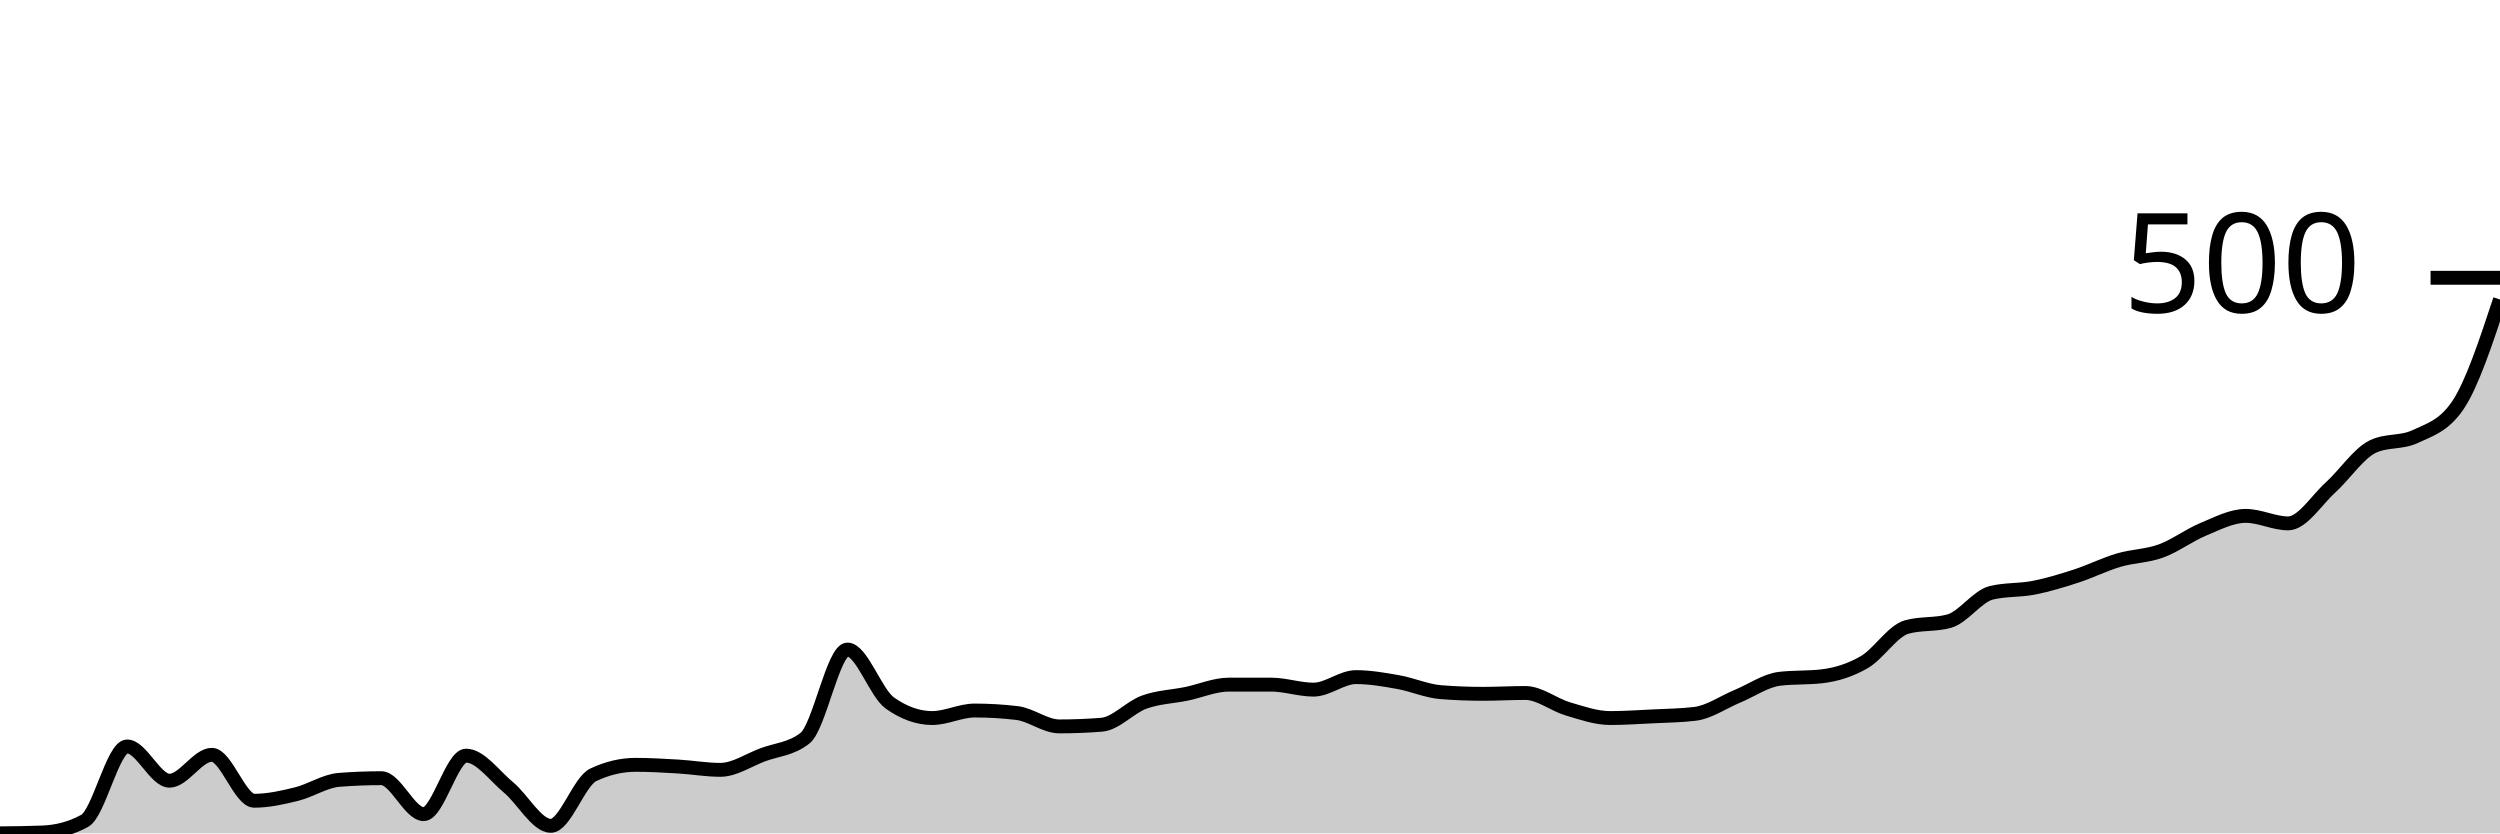
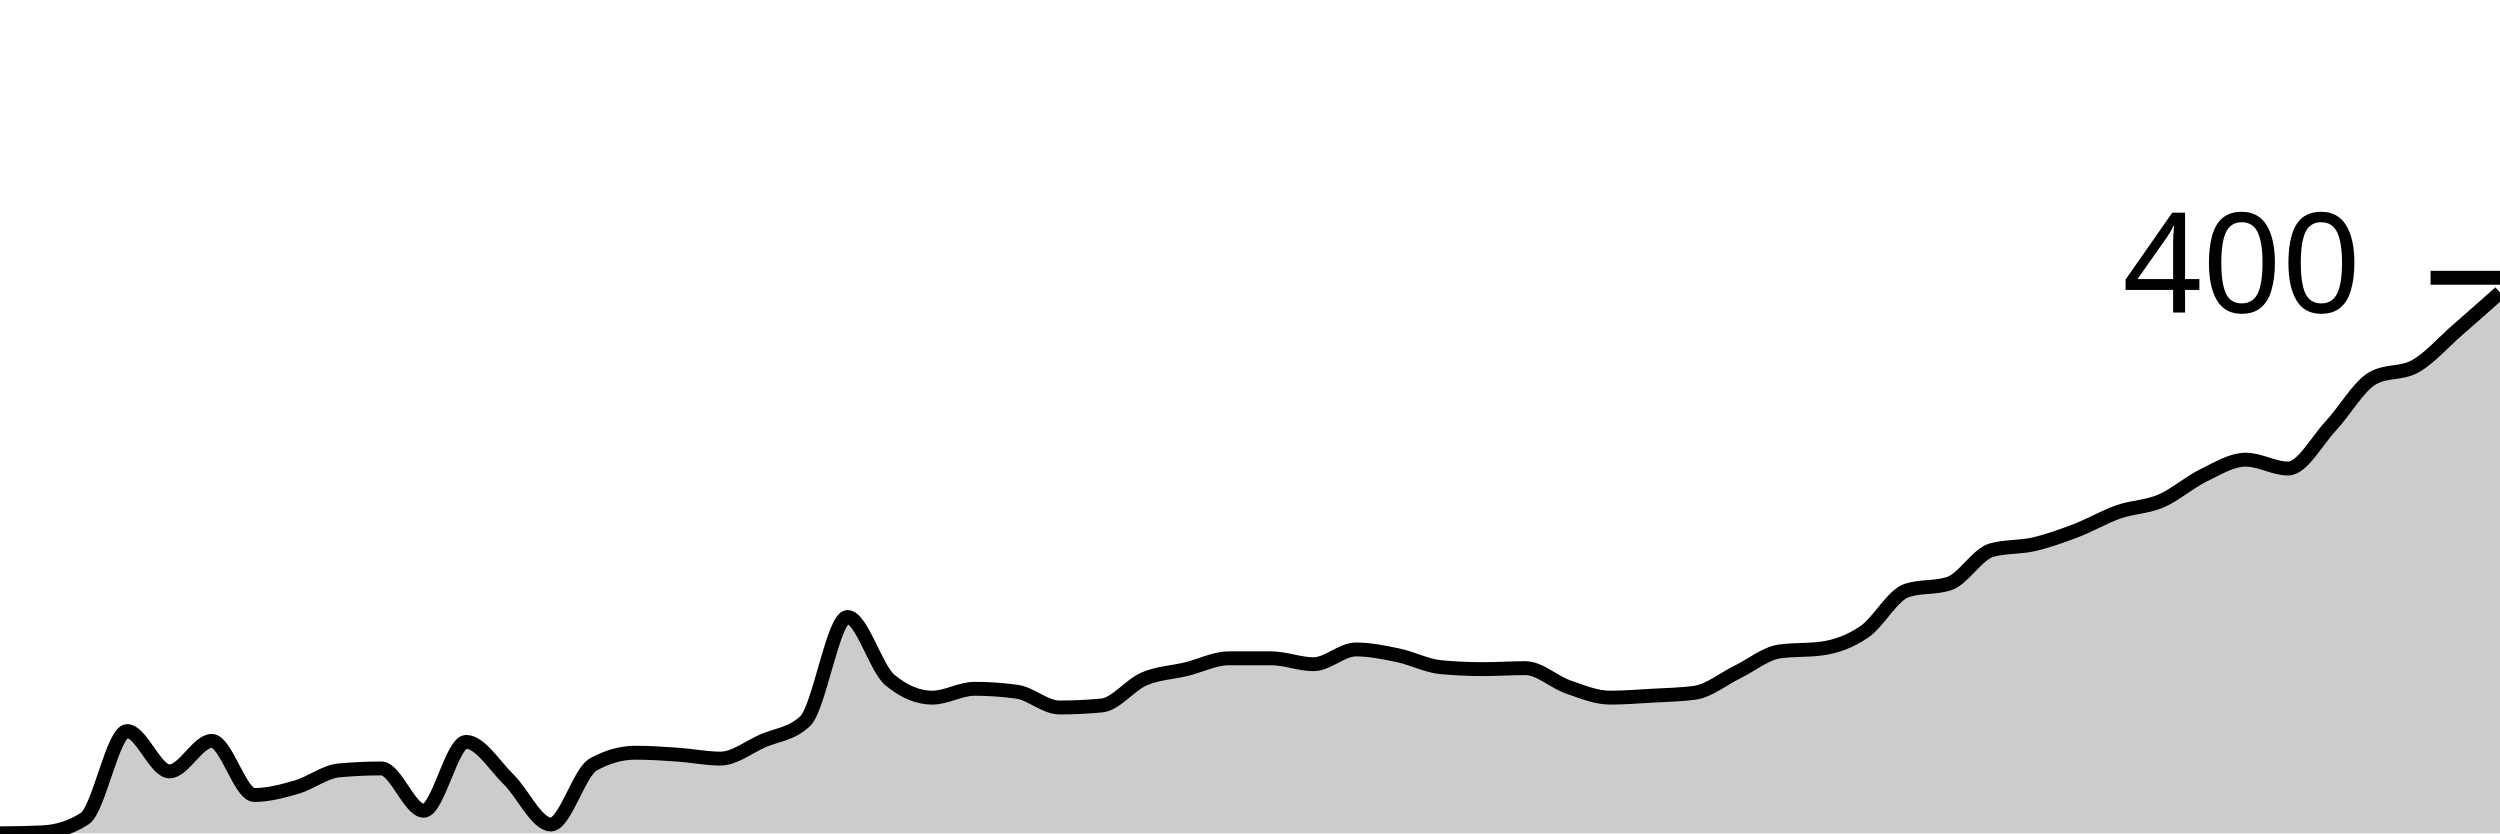
<svg xmlns="http://www.w3.org/2000/svg" viewBox="0 0 180 60">
  <g transform="translate(0,20)">
-     <path class="area" fill="rgba(0, 0, 0, 0.2)" d="M0,40C1.017,39.99,2.034,39.98,3.051,39.94C4.068,39.9,5.085,39.659,6.102,39.098C7.119,38.536,8.136,33.744,9.153,33.744C10.169,33.744,11.186,36.211,12.203,36.211C13.22,36.211,14.237,34.346,15.254,34.346C16.271,34.346,17.288,37.654,18.305,37.654C19.322,37.654,20.339,37.424,21.356,37.173C22.373,36.922,23.39,36.231,24.407,36.15C25.424,36.07,26.441,36.03,27.458,36.03C28.475,36.03,29.492,38.617,30.508,38.617C31.525,38.617,32.542,34.406,33.559,34.406C34.576,34.406,35.593,35.85,36.61,36.692C37.627,37.534,38.644,39.459,39.661,39.459C40.678,39.459,41.695,36.271,42.712,35.789C43.729,35.308,44.746,35.068,45.763,35.068C46.78,35.068,47.797,35.128,48.814,35.188C49.831,35.248,50.847,35.429,51.864,35.429C52.881,35.429,53.898,34.727,54.915,34.346C55.932,33.965,56.949,33.945,57.966,33.143C58.983,32.341,60,26.767,61.017,26.767C62.034,26.767,63.051,29.895,64.068,30.617C65.085,31.338,66.102,31.699,67.119,31.699C68.136,31.699,69.153,31.158,70.169,31.158C71.186,31.158,72.203,31.218,73.22,31.338C74.237,31.459,75.254,32.301,76.271,32.301C77.288,32.301,78.305,32.261,79.322,32.18C80.339,32.1,81.356,30.927,82.373,30.556C83.39,30.185,84.407,30.165,85.424,29.955C86.441,29.744,87.458,29.293,88.475,29.293C89.492,29.293,90.508,29.293,91.525,29.293C92.542,29.293,93.559,29.654,94.576,29.654C95.593,29.654,96.61,28.752,97.627,28.752C98.644,28.752,99.661,28.932,100.678,29.113C101.695,29.293,102.712,29.754,103.729,29.835C104.746,29.915,105.763,29.955,106.78,29.955C107.797,29.955,108.814,29.895,109.831,29.895C110.847,29.895,111.864,30.737,112.881,31.038C113.898,31.338,114.915,31.699,115.932,31.699C116.949,31.699,117.966,31.629,118.983,31.579C120,31.529,121.017,31.519,122.034,31.398C123.051,31.278,124.068,30.556,125.085,30.135C126.102,29.714,127.119,28.992,128.136,28.872C129.153,28.752,130.169,28.812,131.186,28.692C132.203,28.571,133.22,28.261,134.237,27.669C135.254,27.078,136.271,25.424,137.288,25.143C138.305,24.862,139.322,25.003,140.339,24.722C141.356,24.441,142.373,22.917,143.39,22.677C144.407,22.436,145.424,22.516,146.441,22.316C147.458,22.115,148.475,21.805,149.492,21.474C150.508,21.143,151.525,20.632,152.542,20.331C153.559,20.03,154.576,20.04,155.593,19.669C156.61,19.298,157.627,18.526,158.644,18.105C159.661,17.684,160.678,17.143,161.695,17.143C162.712,17.143,163.729,17.684,164.746,17.684C165.763,17.684,166.78,16.02,167.797,15.098C168.814,14.175,169.831,12.632,170.847,12.15C171.864,11.669,172.881,11.91,173.898,11.429C174.915,10.947,175.932,10.687,176.949,9.203C177.966,7.719,178.983,4.642,180,1.564L180,40C178.983,40,177.966,40,176.949,40C175.932,40,174.915,40,173.898,40C172.881,40,171.864,40,170.847,40C169.831,40,168.814,40,167.797,40C166.78,40,165.763,40,164.746,40C163.729,40,162.712,40,161.695,40C160.678,40,159.661,40,158.644,40C157.627,40,156.61,40,155.593,40C154.576,40,153.559,40,152.542,40C151.525,40,150.508,40,149.492,40C148.475,40,147.458,40,146.441,40C145.424,40,144.407,40,143.39,40C142.373,40,141.356,40,140.339,40C139.322,40,138.305,40,137.288,40C136.271,40,135.254,40,134.237,40C133.22,40,132.203,40,131.186,40C130.169,40,129.153,40,128.136,40C127.119,40,126.102,40,125.085,40C124.068,40,123.051,40,122.034,40C121.017,40,120,40,118.983,40C117.966,40,116.949,40,115.932,40C114.915,40,113.898,40,112.881,40C111.864,40,110.847,40,109.831,40C108.814,40,107.797,40,106.78,40C105.763,40,104.746,40,103.729,40C102.712,40,101.695,40,100.678,40C99.661,40,98.644,40,97.627,40C96.61,40,95.593,40,94.576,40C93.559,40,92.542,40,91.525,40C90.508,40,89.492,40,88.475,40C87.458,40,86.441,40,85.424,40C84.407,40,83.39,40,82.373,40C81.356,40,80.339,40,79.322,40C78.305,40,77.288,40,76.271,40C75.254,40,74.237,40,73.22,40C72.203,40,71.186,40,70.169,40C69.153,40,68.136,40,67.119,40C66.102,40,65.085,40,64.068,40C63.051,40,62.034,40,61.017,40C60,40,58.983,40,57.966,40C56.949,40,55.932,40,54.915,40C53.898,40,52.881,40,51.864,40C50.847,40,49.831,40,48.814,40C47.797,40,46.78,40,45.763,40C44.746,40,43.729,40,42.712,40C41.695,40,40.678,40,39.661,40C38.644,40,37.627,40,36.61,40C35.593,40,34.576,40,33.559,40C32.542,40,31.525,40,30.508,40C29.492,40,28.475,40,27.458,40C26.441,40,25.424,40,24.407,40C23.39,40,22.373,40,21.356,40C20.339,40,19.322,40,18.305,40C17.288,40,16.271,40,15.254,40C14.237,40,13.22,40,12.203,40C11.186,40,10.169,40,9.153,40C8.136,40,7.119,40,6.102,40C5.085,40,4.068,40,3.051,40C2.034,40,1.017,40,0,40Z" />
-     <path class="line" stroke="black" fill="none" d="M0,40C1.017,39.99,2.034,39.98,3.051,39.94C4.068,39.9,5.085,39.659,6.102,39.098C7.119,38.536,8.136,33.744,9.153,33.744C10.169,33.744,11.186,36.211,12.203,36.211C13.22,36.211,14.237,34.346,15.254,34.346C16.271,34.346,17.288,37.654,18.305,37.654C19.322,37.654,20.339,37.424,21.356,37.173C22.373,36.922,23.39,36.231,24.407,36.15C25.424,36.07,26.441,36.03,27.458,36.03C28.475,36.03,29.492,38.617,30.508,38.617C31.525,38.617,32.542,34.406,33.559,34.406C34.576,34.406,35.593,35.85,36.61,36.692C37.627,37.534,38.644,39.459,39.661,39.459C40.678,39.459,41.695,36.271,42.712,35.789C43.729,35.308,44.746,35.068,45.763,35.068C46.78,35.068,47.797,35.128,48.814,35.188C49.831,35.248,50.847,35.429,51.864,35.429C52.881,35.429,53.898,34.727,54.915,34.346C55.932,33.965,56.949,33.945,57.966,33.143C58.983,32.341,60,26.767,61.017,26.767C62.034,26.767,63.051,29.895,64.068,30.617C65.085,31.338,66.102,31.699,67.119,31.699C68.136,31.699,69.153,31.158,70.169,31.158C71.186,31.158,72.203,31.218,73.22,31.338C74.237,31.459,75.254,32.301,76.271,32.301C77.288,32.301,78.305,32.261,79.322,32.18C80.339,32.1,81.356,30.927,82.373,30.556C83.39,30.185,84.407,30.165,85.424,29.955C86.441,29.744,87.458,29.293,88.475,29.293C89.492,29.293,90.508,29.293,91.525,29.293C92.542,29.293,93.559,29.654,94.576,29.654C95.593,29.654,96.61,28.752,97.627,28.752C98.644,28.752,99.661,28.932,100.678,29.113C101.695,29.293,102.712,29.754,103.729,29.835C104.746,29.915,105.763,29.955,106.78,29.955C107.797,29.955,108.814,29.895,109.831,29.895C110.847,29.895,111.864,30.737,112.881,31.038C113.898,31.338,114.915,31.699,115.932,31.699C116.949,31.699,117.966,31.629,118.983,31.579C120,31.529,121.017,31.519,122.034,31.398C123.051,31.278,124.068,30.556,125.085,30.135C126.102,29.714,127.119,28.992,128.136,28.872C129.153,28.752,130.169,28.812,131.186,28.692C132.203,28.571,133.22,28.261,134.237,27.669C135.254,27.078,136.271,25.424,137.288,25.143C138.305,24.862,139.322,25.003,140.339,24.722C141.356,24.441,142.373,22.917,143.39,22.677C144.407,22.436,145.424,22.516,146.441,22.316C147.458,22.115,148.475,21.805,149.492,21.474C150.508,21.143,151.525,20.632,152.542,20.331C153.559,20.03,154.576,20.04,155.593,19.669C156.61,19.298,157.627,18.526,158.644,18.105C159.661,17.684,160.678,17.143,161.695,17.143C162.712,17.143,163.729,17.684,164.746,17.684C165.763,17.684,166.78,16.02,167.797,15.098C168.814,14.175,169.831,12.632,170.847,12.15C171.864,11.669,172.881,11.91,173.898,11.429C174.915,10.947,175.932,10.687,176.949,9.203C177.966,7.719,178.983,4.642,180,1.564" />
+     <path class="area" fill="rgba(0, 0, 0, 0.2)" d="M0,40C1.017,39.988,2.034,39.976,3.051,39.929C4.068,39.882,5.085,39.599,6.102,38.938C7.119,38.277,8.136,32.637,9.153,32.637C10.169,32.637,11.186,35.54,12.203,35.54C13.22,35.54,14.237,33.345,15.254,33.345C16.271,33.345,17.288,37.239,18.305,37.239C19.322,37.239,20.339,36.968,21.356,36.673C22.373,36.378,23.39,35.563,24.407,35.469C25.424,35.375,26.441,35.327,27.458,35.327C28.475,35.327,29.492,38.372,30.508,38.372C31.525,38.372,32.542,33.416,33.559,33.416C34.576,33.416,35.593,35.115,36.61,36.106C37.627,37.097,38.644,39.363,39.661,39.363C40.678,39.363,41.695,35.611,42.712,35.044C43.729,34.478,44.746,34.195,45.763,34.195C46.78,34.195,47.797,34.265,48.814,34.336C49.831,34.407,50.847,34.619,51.864,34.619C52.881,34.619,53.898,33.794,54.915,33.345C55.932,32.897,56.949,32.873,57.966,31.929C58.983,30.985,60,24.425,61.017,24.425C62.034,24.425,63.051,28.106,64.068,28.956C65.085,29.805,66.102,30.23,67.119,30.23C68.136,30.23,69.153,29.593,70.169,29.593C71.186,29.593,72.203,29.664,73.22,29.805C74.237,29.947,75.254,30.938,76.271,30.938C77.288,30.938,78.305,30.891,79.322,30.796C80.339,30.702,81.356,29.322,82.373,28.885C83.39,28.448,84.407,28.425,85.424,28.177C86.441,27.929,87.458,27.398,88.475,27.398C89.492,27.398,90.508,27.398,91.525,27.398C92.542,27.398,93.559,27.823,94.576,27.823C95.593,27.823,96.61,26.761,97.627,26.761C98.644,26.761,99.661,26.973,100.678,27.186C101.695,27.398,102.712,27.941,103.729,28.035C104.746,28.13,105.763,28.177,106.78,28.177C107.797,28.177,108.814,28.106,109.831,28.106C110.847,28.106,111.864,29.097,112.881,29.451C113.898,29.805,114.915,30.23,115.932,30.23C116.949,30.23,117.966,30.147,118.983,30.088C120,30.029,121.017,30.018,122.034,29.876C123.051,29.735,124.068,28.885,125.085,28.389C126.102,27.894,127.119,27.044,128.136,26.903C129.153,26.761,130.169,26.832,131.186,26.69C132.203,26.549,133.22,26.183,134.237,25.487C135.254,24.791,136.271,22.844,137.288,22.513C138.305,22.183,139.322,22.348,140.339,22.018C141.356,21.687,142.373,19.894,143.39,19.611C144.407,19.327,145.424,19.422,146.441,19.186C147.458,18.95,148.475,18.584,149.492,18.195C150.508,17.805,151.525,17.204,152.542,16.85C153.559,16.496,154.576,16.507,155.593,16.071C156.61,15.634,157.627,14.726,158.644,14.23C159.661,13.735,160.678,13.097,161.695,13.097C162.712,13.097,163.729,13.735,164.746,13.735C165.763,13.735,166.78,11.776,167.797,10.69C168.814,9.605,169.831,7.788,170.847,7.221C171.864,6.655,172.881,6.938,173.898,6.372C174.915,5.805,175.932,4.637,176.949,3.752C177.966,2.867,178.983,1.965,180,1.062L180,40C178.983,40,177.966,40,176.949,40C175.932,40,174.915,40,173.898,40C172.881,40,171.864,40,170.847,40C169.831,40,168.814,40,167.797,40C166.78,40,165.763,40,164.746,40C163.729,40,162.712,40,161.695,40C160.678,40,159.661,40,158.644,40C157.627,40,156.61,40,155.593,40C154.576,40,153.559,40,152.542,40C151.525,40,150.508,40,149.492,40C148.475,40,147.458,40,146.441,40C145.424,40,144.407,40,143.39,40C142.373,40,141.356,40,140.339,40C139.322,40,138.305,40,137.288,40C136.271,40,135.254,40,134.237,40C133.22,40,132.203,40,131.186,40C130.169,40,129.153,40,128.136,40C127.119,40,126.102,40,125.085,40C124.068,40,123.051,40,122.034,40C121.017,40,120,40,118.983,40C117.966,40,116.949,40,115.932,40C114.915,40,113.898,40,112.881,40C111.864,40,110.847,40,109.831,40C108.814,40,107.797,40,106.78,40C105.763,40,104.746,40,103.729,40C102.712,40,101.695,40,100.678,40C99.661,40,98.644,40,97.627,40C96.61,40,95.593,40,94.576,40C93.559,40,92.542,40,91.525,40C90.508,40,89.492,40,88.475,40C87.458,40,86.441,40,85.424,40C84.407,40,83.39,40,82.373,40C81.356,40,80.339,40,79.322,40C78.305,40,77.288,40,76.271,40C75.254,40,74.237,40,73.22,40C72.203,40,71.186,40,70.169,40C69.153,40,68.136,40,67.119,40C66.102,40,65.085,40,64.068,40C63.051,40,62.034,40,61.017,40C60,40,58.983,40,57.966,40C56.949,40,55.932,40,54.915,40C53.898,40,52.881,40,51.864,40C50.847,40,49.831,40,48.814,40C47.797,40,46.78,40,45.763,40C44.746,40,43.729,40,42.712,40C41.695,40,40.678,40,39.661,40C38.644,40,37.627,40,36.61,40C35.593,40,34.576,40,33.559,40C32.542,40,31.525,40,30.508,40C29.492,40,28.475,40,27.458,40C26.441,40,25.424,40,24.407,40C23.39,40,22.373,40,21.356,40C20.339,40,19.322,40,18.305,40C17.288,40,16.271,40,15.254,40C14.237,40,13.22,40,12.203,40C11.186,40,10.169,40,9.153,40C8.136,40,7.119,40,6.102,40C5.085,40,4.068,40,3.051,40C2.034,40,1.017,40,0,40Z" />
+     <path class="line" stroke="black" fill="none" d="M0,40C1.017,39.988,2.034,39.976,3.051,39.929C4.068,39.882,5.085,39.599,6.102,38.938C7.119,38.277,8.136,32.637,9.153,32.637C10.169,32.637,11.186,35.54,12.203,35.54C13.22,35.54,14.237,33.345,15.254,33.345C16.271,33.345,17.288,37.239,18.305,37.239C19.322,37.239,20.339,36.968,21.356,36.673C22.373,36.378,23.39,35.563,24.407,35.469C25.424,35.375,26.441,35.327,27.458,35.327C28.475,35.327,29.492,38.372,30.508,38.372C31.525,38.372,32.542,33.416,33.559,33.416C34.576,33.416,35.593,35.115,36.61,36.106C37.627,37.097,38.644,39.363,39.661,39.363C40.678,39.363,41.695,35.611,42.712,35.044C43.729,34.478,44.746,34.195,45.763,34.195C46.78,34.195,47.797,34.265,48.814,34.336C49.831,34.407,50.847,34.619,51.864,34.619C52.881,34.619,53.898,33.794,54.915,33.345C55.932,32.897,56.949,32.873,57.966,31.929C58.983,30.985,60,24.425,61.017,24.425C62.034,24.425,63.051,28.106,64.068,28.956C65.085,29.805,66.102,30.23,67.119,30.23C68.136,30.23,69.153,29.593,70.169,29.593C71.186,29.593,72.203,29.664,73.22,29.805C74.237,29.947,75.254,30.938,76.271,30.938C77.288,30.938,78.305,30.891,79.322,30.796C80.339,30.702,81.356,29.322,82.373,28.885C83.39,28.448,84.407,28.425,85.424,28.177C86.441,27.929,87.458,27.398,88.475,27.398C89.492,27.398,90.508,27.398,91.525,27.398C92.542,27.398,93.559,27.823,94.576,27.823C95.593,27.823,96.61,26.761,97.627,26.761C98.644,26.761,99.661,26.973,100.678,27.186C101.695,27.398,102.712,27.941,103.729,28.035C104.746,28.13,105.763,28.177,106.78,28.177C107.797,28.177,108.814,28.106,109.831,28.106C110.847,28.106,111.864,29.097,112.881,29.451C113.898,29.805,114.915,30.23,115.932,30.23C116.949,30.23,117.966,30.147,118.983,30.088C120,30.029,121.017,30.018,122.034,29.876C123.051,29.735,124.068,28.885,125.085,28.389C126.102,27.894,127.119,27.044,128.136,26.903C129.153,26.761,130.169,26.832,131.186,26.69C132.203,26.549,133.22,26.183,134.237,25.487C135.254,24.791,136.271,22.844,137.288,22.513C138.305,22.183,139.322,22.348,140.339,22.018C141.356,21.687,142.373,19.894,143.39,19.611C144.407,19.327,145.424,19.422,146.441,19.186C147.458,18.95,148.475,18.584,149.492,18.195C150.508,17.805,151.525,17.204,152.542,16.85C153.559,16.496,154.576,16.507,155.593,16.071C156.61,15.634,157.627,14.726,158.644,14.23C159.661,13.735,160.678,13.097,161.695,13.097C162.712,13.097,163.729,13.735,164.746,13.735C165.763,13.735,166.78,11.776,167.797,10.69C168.814,9.605,169.831,7.788,170.847,7.221C171.864,6.655,172.881,6.938,173.898,6.372C174.915,5.805,175.932,4.637,176.949,3.752C177.966,2.867,178.983,1.965,180,1.062" />
    <path class="axis-ceiling" stroke-width="1" stroke="black" fill="none" d="M175,0L180,0" />
-     <text class="axis-ceiling-label" font-family="sans-serif" text-anchor="end" font-size="10px" x="170" y="2.5">500</text>
+     <text class="axis-ceiling-label" font-family="sans-serif" text-anchor="end" font-size="10px" x="170" y="2.5">400</text>
  </g>
</svg>
